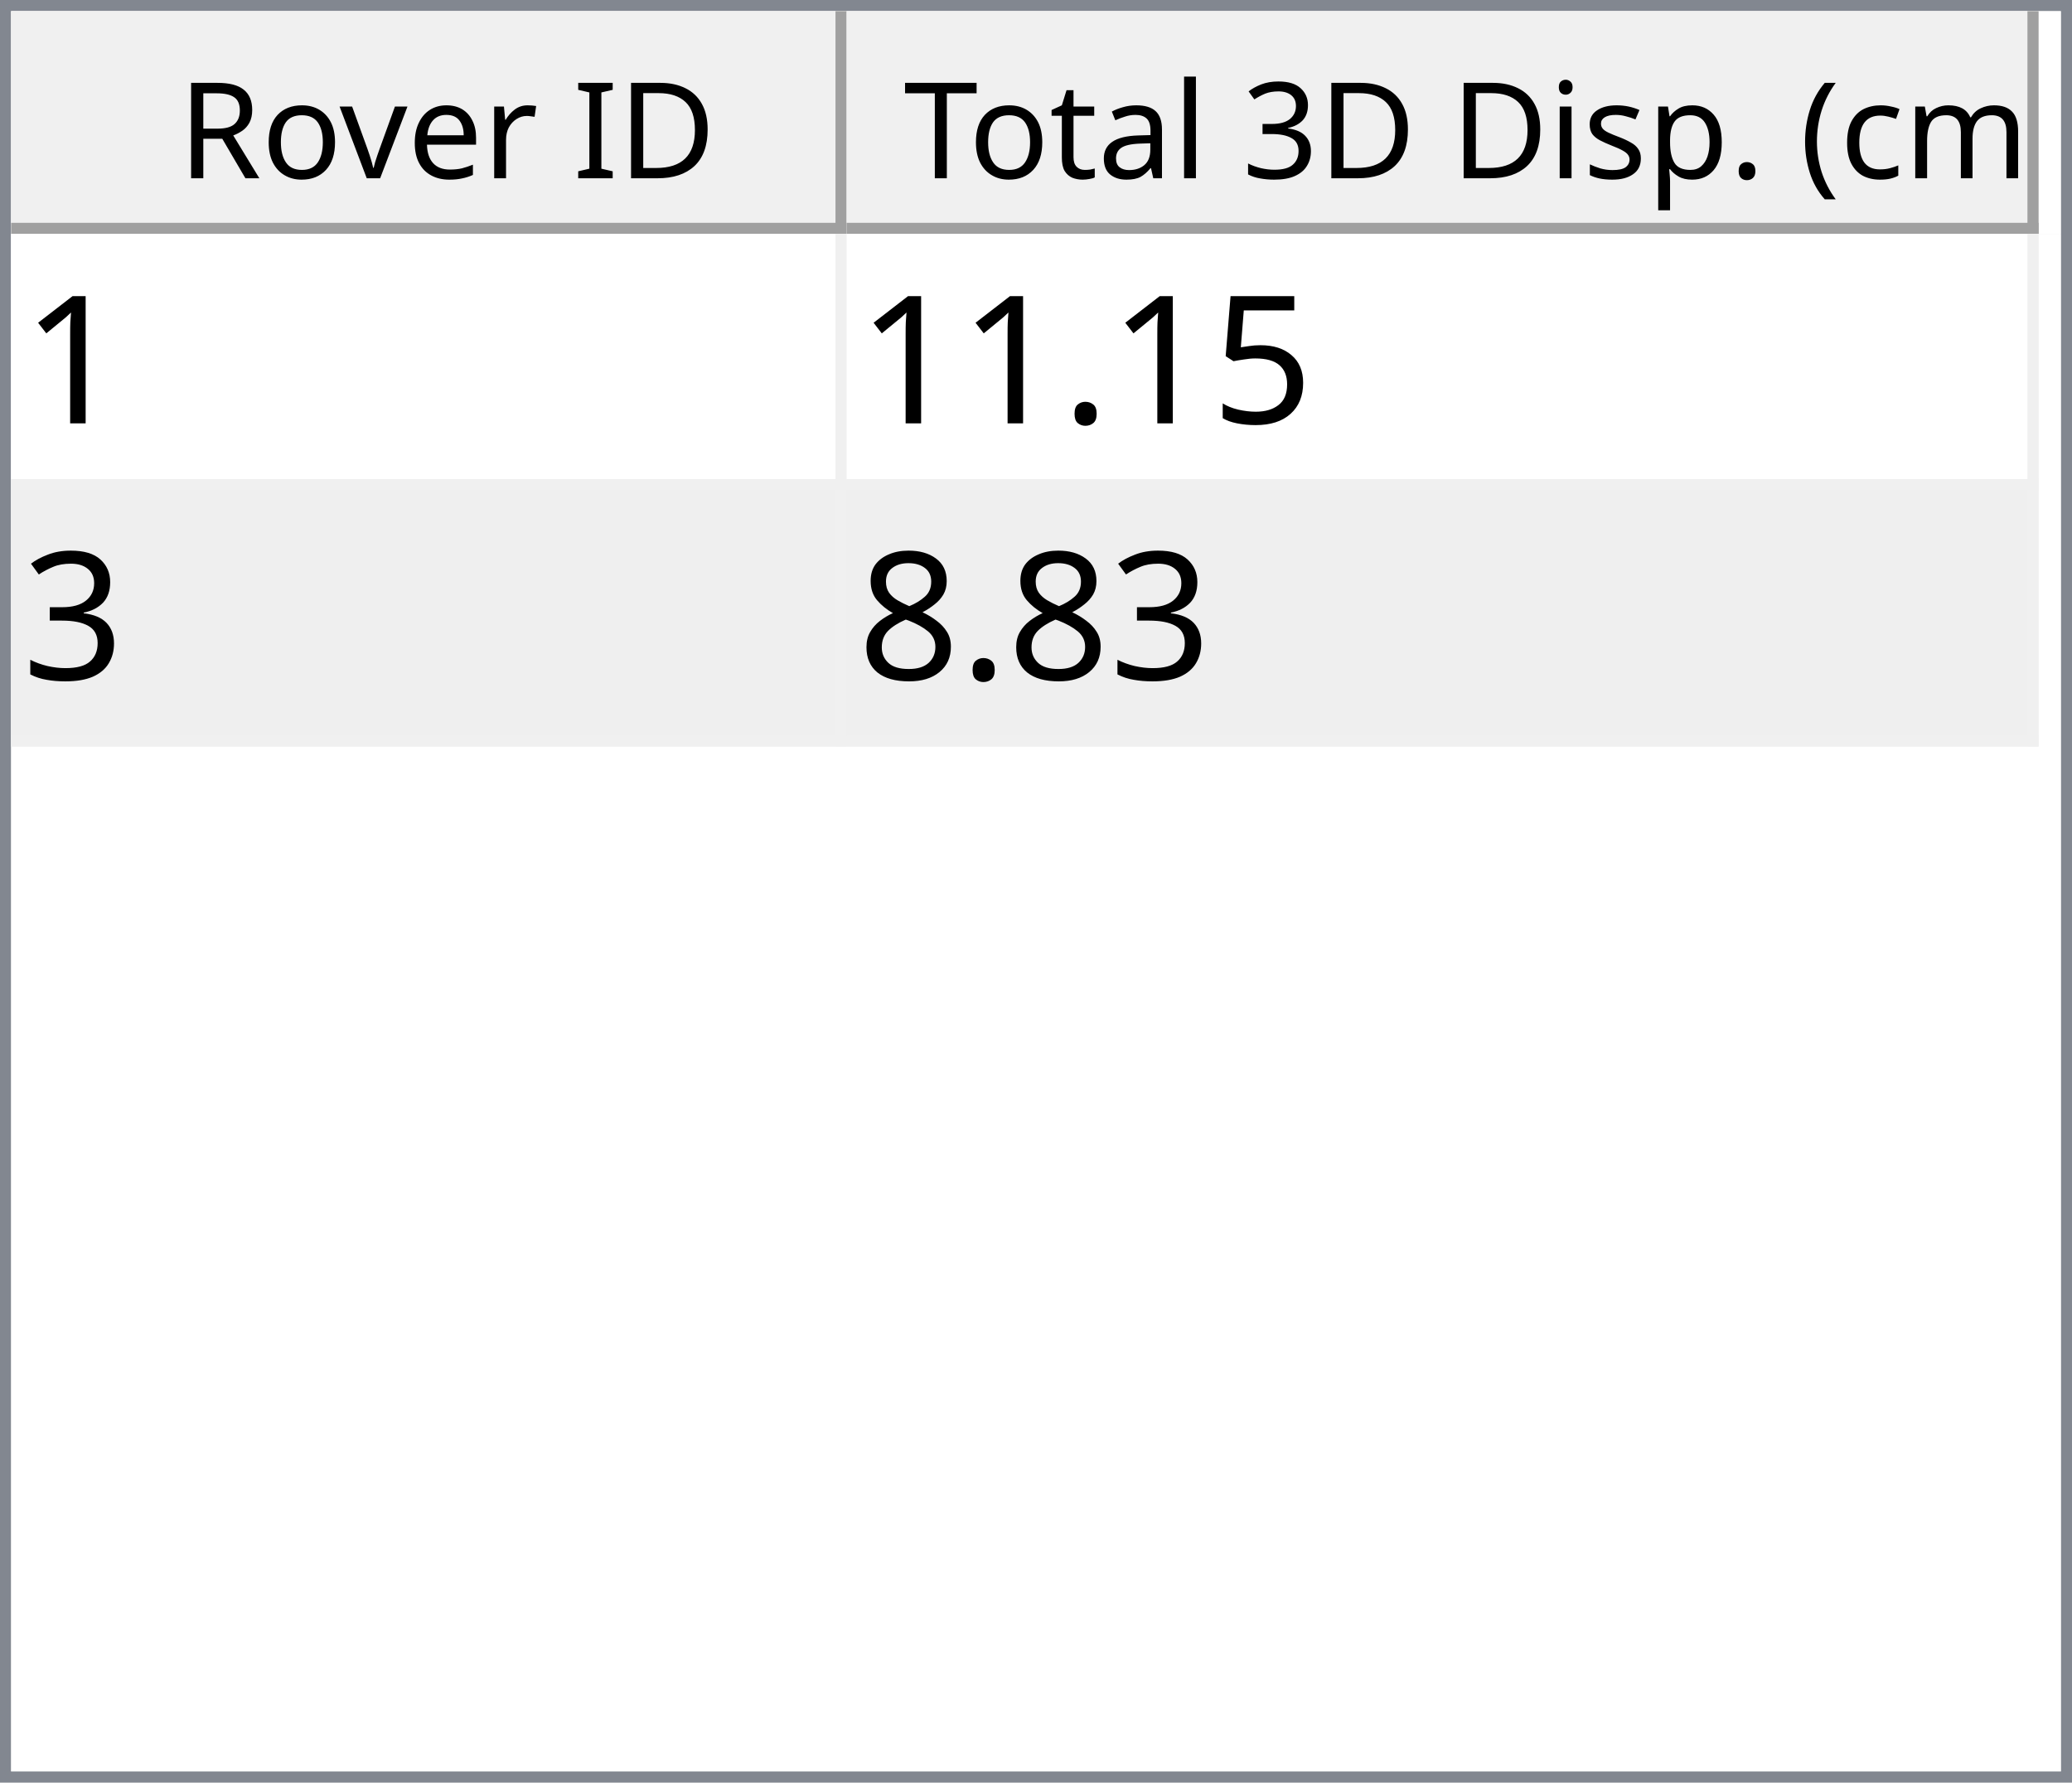
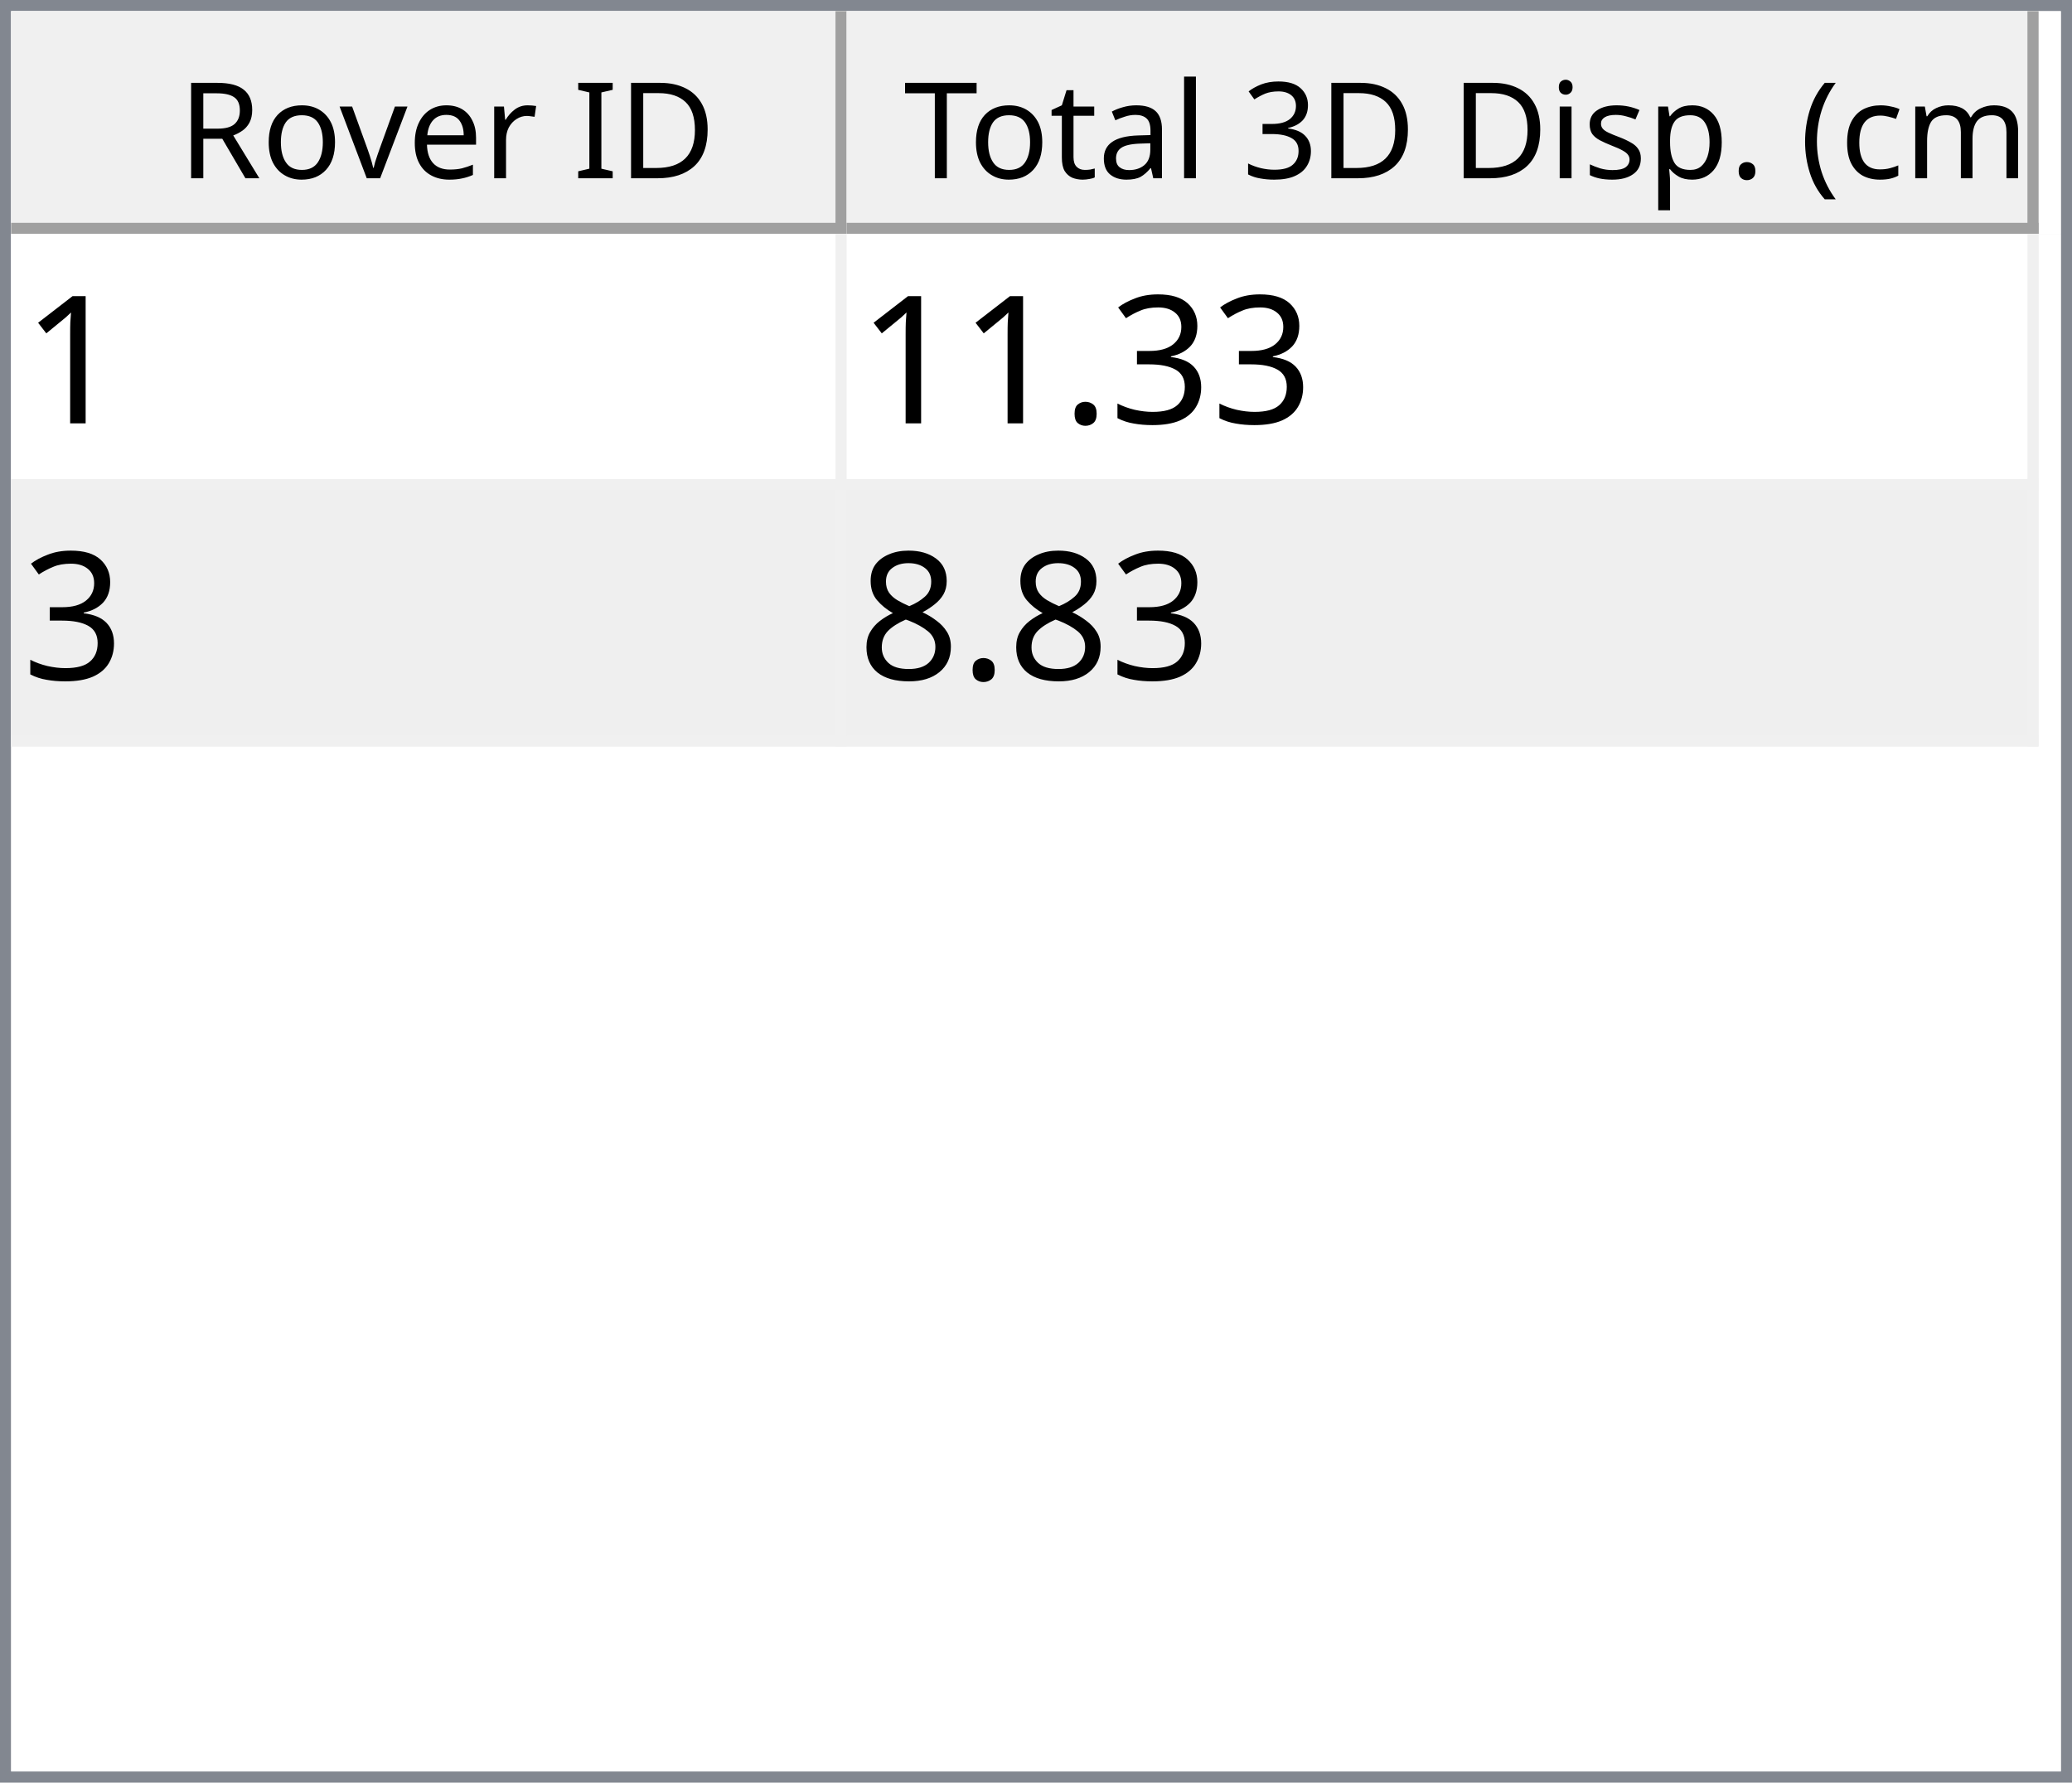
<svg xmlns="http://www.w3.org/2000/svg" style="fill-opacity:1; color-rendering:auto; color-interpolation:auto; text-rendering:auto; stroke:black; stroke-linecap:square; stroke-miterlimit:10; shape-rendering:auto; stroke-opacity:1; fill:black; stroke-dasharray:none; font-weight:normal; stroke-width:1; font-family:'Dialog'; font-style:normal; stroke-linejoin:miter; font-size:12px; stroke-dashoffset:0; image-rendering:auto;" width="186" height="160">
  <defs id="genericDefs" />
  <g>
    <defs id="defs1">
      <clipPath clipPathUnits="userSpaceOnUse" id="clipPath1">
        <path d="M0 0 L186 0 L186 160 L0 160 L0 0 Z" />
      </clipPath>
      <clipPath clipPathUnits="userSpaceOnUse" id="clipPath2">
        <path d="M0 0 L0 160 L186 160 L186 0 Z" />
      </clipPath>
      <clipPath clipPathUnits="userSpaceOnUse" id="clipPath3">
        <path d="M0 0 L0 20 L184 20 L184 0 Z" />
      </clipPath>
      <clipPath clipPathUnits="userSpaceOnUse" id="clipPath4">
        <path d="M0 0 L0 20 L75 20 L75 0 Z" />
      </clipPath>
      <clipPath clipPathUnits="userSpaceOnUse" id="clipPath5">
        <path d="M1 1 L1 19 L74 19 L74 1 Z" />
      </clipPath>
      <clipPath clipPathUnits="userSpaceOnUse" id="clipPath6">
        <path d="M0 0 L0 18 L73 18 L73 0 Z" />
      </clipPath>
      <clipPath clipPathUnits="userSpaceOnUse" id="clipPath7">
        <path d="M-0.5 -0.5 L-0.5 19.5 L74.5 19.5 L74.5 -0.5 Z" />
      </clipPath>
      <clipPath clipPathUnits="userSpaceOnUse" id="clipPath8">
        <path d="M0 0 L0 20 L107 20 L107 0 Z" />
      </clipPath>
      <clipPath clipPathUnits="userSpaceOnUse" id="clipPath9">
        <path d="M1 1 L1 19 L106 19 L106 1 Z" />
      </clipPath>
      <clipPath clipPathUnits="userSpaceOnUse" id="clipPath10">
        <path d="M0 0 L0 18 L105 18 L105 0 Z" />
      </clipPath>
      <clipPath clipPathUnits="userSpaceOnUse" id="clipPath11">
        <path d="M-0.5 -0.5 L-0.5 19.5 L106.5 19.5 L106.5 -0.5 Z" />
      </clipPath>
      <clipPath clipPathUnits="userSpaceOnUse" id="clipPath12">
        <path d="M0 0 L0 138 L184 138 L184 0 Z" />
      </clipPath>
      <clipPath clipPathUnits="userSpaceOnUse" id="clipPath13">
        <path d="M0 0 L0 46 L182 46 L182 0 Z" />
      </clipPath>
      <clipPath clipPathUnits="userSpaceOnUse" id="clipPath14">
        <path d="M-0.5 -0.5 L-0.5 45.5 L181.5 45.5 L181.5 -0.5 Z" />
      </clipPath>
      <clipPath clipPathUnits="userSpaceOnUse" id="clipPath15">
        <path d="M0 0 L0 22 L74 22 L74 0 Z" />
      </clipPath>
      <clipPath clipPathUnits="userSpaceOnUse" id="clipPath16">
        <path d="M0 0 L0 22 L106 22 L106 0 Z" />
      </clipPath>
      <font horiz-adv-x="64.551" id="font1">
        <font-face ascent="107.91" descent="25.098" units-per-em="100" style="font-style:normal; font-family:Segoe UI; font-weight:normal;" />
        <missing-glyph horiz-adv-x="64.551" d="M8.109 0 L8.109 68.266 L56.453 68.266 L56.453 0 L8.109 0 ZM15.328 7.234 L49.219 7.234 L49.219 61.031 L15.328 61.031 L15.328 7.234 Z" />
        <glyph unicode="D" horiz-adv-x="70.117" d="M9.188 0 L9.188 70.016 L28.516 70.016 Q65.531 70.016 65.531 35.891 Q65.531 19.672 55.25 9.836 Q44.969 0 27.734 0 L9.188 0 ZM17.391 62.594 L17.391 7.422 L27.828 7.422 Q41.609 7.422 49.273 14.797 Q56.938 22.172 56.938 35.688 Q56.938 62.594 28.328 62.594 L17.391 62.594 Z" />
        <glyph unicode="I" horiz-adv-x="26.611" d="M17.391 0 L9.188 0 L9.188 70.016 L17.391 70.016 L17.391 0 Z" />
        <glyph unicode=" " horiz-adv-x="27.393" d="" />
        <glyph unicode="r" horiz-adv-x="34.766" d="M34.188 41.891 Q32.078 43.5 28.125 43.5 Q23 43.5 19.555 38.672 Q16.109 33.844 16.109 25.484 L16.109 0 L8.109 0 L8.109 50 L16.109 50 L16.109 39.703 L16.312 39.703 Q18.016 44.969 21.531 47.922 Q25.047 50.875 29.391 50.875 Q32.516 50.875 34.188 50.203 L34.188 41.891 Z" />
        <glyph unicode="e" horiz-adv-x="52.295" d="M48.297 23 L12.984 23 Q13.188 14.656 17.484 10.109 Q21.781 5.562 29.297 5.562 Q37.75 5.562 44.828 11.141 L44.828 3.609 Q38.234 -1.172 27.391 -1.172 Q16.797 -1.172 10.742 5.641 Q4.688 12.453 4.688 24.812 Q4.688 36.469 11.305 43.82 Q17.922 51.172 27.734 51.172 Q37.547 51.172 42.922 44.828 Q48.297 38.484 48.297 27.203 L48.297 23 ZM40.094 29.781 Q40.047 36.719 36.75 40.578 Q33.453 44.438 27.594 44.438 Q21.922 44.438 17.969 40.383 Q14.016 36.328 13.094 29.781 L40.094 29.781 Z" />
        <glyph unicode="v" horiz-adv-x="47.9" d="M47.406 50 L27.484 0 L19.625 0 L0.688 50 L9.469 50 L22.172 13.672 Q23.578 9.672 23.922 6.688 L24.125 6.688 Q24.609 10.453 25.688 13.484 L38.969 50 L47.406 50 Z" />
        <glyph unicode="o" horiz-adv-x="58.594" d="M29 -1.172 Q17.922 -1.172 11.305 5.836 Q4.688 12.844 4.688 24.422 Q4.688 37.016 11.57 44.094 Q18.453 51.172 30.172 51.172 Q41.359 51.172 47.633 44.289 Q53.906 37.406 53.906 25.203 Q53.906 13.234 47.141 6.031 Q40.375 -1.172 29 -1.172 ZM29.594 44.438 Q21.875 44.438 17.383 39.188 Q12.891 33.938 12.891 24.703 Q12.891 15.828 17.43 10.695 Q21.969 5.562 29.594 5.562 Q37.359 5.562 41.531 10.594 Q45.703 15.625 45.703 24.906 Q45.703 34.281 41.531 39.359 Q37.359 44.438 29.594 44.438 Z" />
        <glyph unicode="R" horiz-adv-x="59.814" d="M59.375 0 L49.609 0 L37.891 19.625 Q36.281 22.359 34.766 24.289 Q33.25 26.219 31.664 27.438 Q30.078 28.656 28.25 29.219 Q26.422 29.781 24.125 29.781 L17.391 29.781 L17.391 0 L9.188 0 L9.188 70.016 L30.078 70.016 Q34.672 70.016 38.555 68.867 Q42.438 67.719 45.289 65.375 Q48.141 63.031 49.758 59.547 Q51.375 56.062 51.375 51.375 Q51.375 47.703 50.273 44.656 Q49.172 41.609 47.148 39.211 Q45.125 36.812 42.266 35.133 Q39.406 33.453 35.844 32.516 L35.844 32.328 Q37.594 31.547 38.891 30.547 Q40.188 29.547 41.359 28.18 Q42.531 26.812 43.68 25.078 Q44.828 23.344 46.234 21.047 L59.375 0 ZM17.391 62.594 L17.391 37.203 L28.516 37.203 Q31.594 37.203 34.203 38.133 Q36.812 39.062 38.719 40.797 Q40.625 42.531 41.703 45.047 Q42.781 47.562 42.781 50.688 Q42.781 56.297 39.141 59.445 Q35.5 62.594 28.609 62.594 L17.391 62.594 Z" />
        <glyph unicode=")" horiz-adv-x="30.176" d="M8.297 -15.922 L1.172 -15.922 Q16.406 2.344 16.406 26.812 Q16.406 51.469 1.078 70.016 L8.297 70.016 Q23.531 52.156 23.531 26.703 Q23.531 1.375 8.297 -15.922 Z" />
        <glyph unicode="m" horiz-adv-x="86.133" d="M79.109 0 L71.094 0 L71.094 28.719 Q71.094 37.016 68.531 40.727 Q65.969 44.438 59.906 44.438 Q54.781 44.438 51.195 39.75 Q47.609 35.062 47.609 28.516 L47.609 0 L39.594 0 L39.594 29.688 Q39.594 44.438 28.219 44.438 Q22.953 44.438 19.531 40.016 Q16.109 35.594 16.109 28.516 L16.109 0 L8.109 0 L8.109 50 L16.109 50 L16.109 42.094 L16.312 42.094 Q21.625 51.172 31.844 51.172 Q36.969 51.172 40.773 48.312 Q44.578 45.453 46 40.828 Q51.562 51.172 62.594 51.172 Q79.109 51.172 79.109 30.812 L79.109 0 Z" />
        <glyph unicode="c" horiz-adv-x="46.191" d="M42.188 2.297 Q36.422 -1.172 28.516 -1.172 Q17.828 -1.172 11.258 5.789 Q4.688 12.75 4.688 23.828 Q4.688 36.188 11.766 43.68 Q18.844 51.172 30.672 51.172 Q37.25 51.172 42.281 48.734 L42.281 40.531 Q36.719 44.438 30.375 44.438 Q22.703 44.438 17.797 38.945 Q12.891 33.453 12.891 24.516 Q12.891 15.719 17.508 10.641 Q22.125 5.562 29.891 5.562 Q36.422 5.562 42.188 9.906 L42.188 2.297 Z" />
        <glyph unicode="(" horiz-adv-x="30.176" d="M29.109 -15.922 L21.969 -15.922 Q6.844 1.375 6.844 26.703 Q6.844 52.156 21.969 70.016 L29.203 70.016 Q13.875 51.469 13.875 26.812 Q13.875 2.344 29.109 -15.922 Z" />
        <glyph unicode="." horiz-adv-x="21.68" d="M10.891 -1.078 Q8.641 -1.078 7.055 0.539 Q5.469 2.156 5.469 4.391 Q5.469 6.641 7.055 8.273 Q8.641 9.906 10.891 9.906 Q13.188 9.906 14.797 8.273 Q16.406 6.641 16.406 4.391 Q16.406 2.156 14.797 0.539 Q13.188 -1.078 10.891 -1.078 Z" />
        <glyph unicode="p" horiz-adv-x="58.789" d="M16.312 7.234 L16.109 7.234 L16.109 -23 L8.109 -23 L8.109 50 L16.109 50 L16.109 41.219 L16.312 41.219 Q22.219 51.172 33.594 51.172 Q43.266 51.172 48.688 44.461 Q54.109 37.75 54.109 26.469 Q54.109 13.922 48 6.375 Q41.891 -1.172 31.297 -1.172 Q21.578 -1.172 16.312 7.234 ZM16.109 27.391 L16.109 20.406 Q16.109 14.203 20.141 9.883 Q24.172 5.562 30.375 5.562 Q37.641 5.562 41.773 11.133 Q45.906 16.703 45.906 26.609 Q45.906 34.969 42.047 39.703 Q38.188 44.438 31.594 44.438 Q24.609 44.438 20.359 39.578 Q16.109 34.719 16.109 27.391 Z" />
        <glyph unicode="s" horiz-adv-x="42.432" d="M5.078 1.812 L5.078 10.406 Q11.625 5.562 19.484 5.562 Q30.031 5.562 30.031 12.594 Q30.031 14.594 29.125 15.992 Q28.219 17.391 26.68 18.461 Q25.141 19.531 23.07 20.383 Q21 21.234 18.609 22.172 Q15.281 23.484 12.766 24.828 Q10.25 26.172 8.57 27.859 Q6.891 29.547 6.031 31.695 Q5.172 33.844 5.172 36.719 Q5.172 40.234 6.789 42.945 Q8.406 45.656 11.086 47.484 Q13.766 49.312 17.211 50.242 Q20.656 51.172 24.312 51.172 Q30.812 51.172 35.938 48.922 L35.938 40.828 Q30.422 44.438 23.25 44.438 Q21 44.438 19.195 43.922 Q17.391 43.406 16.094 42.477 Q14.797 41.547 14.086 40.258 Q13.375 38.969 13.375 37.406 Q13.375 35.453 14.086 34.133 Q14.797 32.812 16.164 31.789 Q17.531 30.766 19.484 29.938 Q21.438 29.109 23.922 28.125 Q27.25 26.859 29.883 25.516 Q32.516 24.172 34.375 22.484 Q36.234 20.797 37.234 18.602 Q38.234 16.406 38.234 13.375 Q38.234 9.672 36.602 6.938 Q34.969 4.203 32.234 2.398 Q29.5 0.594 25.93 -0.289 Q22.359 -1.172 18.453 -1.172 Q10.75 -1.172 5.078 1.812 Z" />
        <glyph unicode="i" horiz-adv-x="24.219" d="M12.203 62.703 Q10.062 62.703 8.547 64.164 Q7.031 65.625 7.031 67.875 Q7.031 70.125 8.547 71.609 Q10.062 73.094 12.203 73.094 Q14.406 73.094 15.945 71.609 Q17.484 70.125 17.484 67.875 Q17.484 65.719 15.945 64.211 Q14.406 62.703 12.203 62.703 ZM16.109 0 L8.109 0 L8.109 50 L16.109 50 L16.109 0 Z" />
        <glyph unicode="3" horiz-adv-x="53.906" d="M46.531 19.828 Q46.531 15.094 44.75 11.211 Q42.969 7.328 39.719 4.57 Q36.469 1.812 31.93 0.297 Q27.391 -1.219 21.922 -1.219 Q11.922 -1.219 6 2.594 L6 11.188 Q13.094 5.609 22.219 5.609 Q25.875 5.609 28.828 6.539 Q31.781 7.469 33.906 9.227 Q36.031 10.984 37.18 13.477 Q38.328 15.969 38.328 19.094 Q38.328 32.812 18.797 32.812 L12.984 32.812 L12.984 39.594 L18.5 39.594 Q35.797 39.594 35.797 52.484 Q35.797 64.406 22.609 64.406 Q15.188 64.406 8.688 59.422 L8.688 67.188 Q15.375 71.188 24.609 71.188 Q29 71.188 32.57 69.969 Q36.141 68.75 38.68 66.555 Q41.219 64.359 42.609 61.281 Q44 58.203 44 54.5 Q44 40.672 30.031 36.719 L30.031 36.531 Q33.594 36.141 36.625 34.797 Q39.656 33.453 41.852 31.305 Q44.047 29.156 45.289 26.25 Q46.531 23.344 46.531 19.828 Z" />
        <glyph unicode="l" horiz-adv-x="24.219" d="M16.109 0 L8.109 0 L8.109 74.031 L16.109 74.031 L16.109 0 Z" />
        <glyph unicode="a" horiz-adv-x="50.879" d="M43.891 0 L35.891 0 L35.891 7.812 L35.688 7.812 Q30.469 -1.172 20.312 -1.172 Q12.844 -1.172 8.617 2.781 Q4.391 6.734 4.391 13.281 Q4.391 27.297 20.906 29.594 L35.891 31.688 Q35.891 44.438 25.594 44.438 Q16.547 44.438 9.281 38.281 L9.281 46.484 Q16.656 51.172 26.266 51.172 Q43.891 51.172 43.891 32.516 L43.891 0 ZM35.891 25.297 L23.828 23.641 Q18.266 22.859 15.43 20.875 Q12.594 18.891 12.594 13.875 Q12.594 10.203 15.211 7.883 Q17.828 5.562 22.172 5.562 Q28.125 5.562 32.008 9.742 Q35.891 13.922 35.891 20.312 L35.891 25.297 Z" />
        <glyph unicode="t" horiz-adv-x="33.887" d="M31.297 0.484 Q28.469 -1.078 23.828 -1.078 Q10.688 -1.078 10.688 13.578 L10.688 43.172 L2.094 43.172 L2.094 50 L10.688 50 L10.688 62.203 L18.703 64.797 L18.703 50 L31.297 50 L31.297 43.172 L18.703 43.172 L18.703 14.984 Q18.703 9.969 20.414 7.82 Q22.125 5.672 26.078 5.672 Q29.109 5.672 31.297 7.328 L31.297 0.484 Z" />
        <glyph unicode="T" horiz-adv-x="52.393" d="M50.594 62.594 L30.375 62.594 L30.375 0 L22.172 0 L22.172 62.594 L2 62.594 L2 70.016 L50.594 70.016 L50.594 62.594 Z" />
      </font>
      <font horiz-adv-x="75.0" id="font2">
        <font-face ascent="100.537" descent="21.973" units-per-em="100" style="font-style:normal; font-family:sans-serif; font-weight:normal;" />
        <missing-glyph horiz-adv-x="75.0" d="M12.5 0 L12.5 62.5 L62.5 62.5 L62.5 0 L12.5 0 ZM14.062 1.562 L60.938 1.562 L60.938 60.938 L14.062 60.938 L14.062 1.562 Z" />
        <glyph unicode="1" horiz-adv-x="55.615" d="M37.25 0 L28.469 0 L28.469 56 Q25.297 52.984 20.141 49.953 Q14.984 46.922 10.891 45.406 L10.891 53.906 Q18.266 57.375 23.781 62.305 Q29.297 67.234 31.594 71.875 L37.25 71.875 L37.25 0 Z" />
-         <glyph unicode="5" horiz-adv-x="55.615" d="M4.156 18.75 L13.375 19.531 Q14.406 12.797 18.141 9.398 Q21.875 6 27.156 6 Q33.5 6 37.891 10.789 Q42.281 15.578 42.281 23.484 Q42.281 31 38.062 35.352 Q33.844 39.703 27 39.703 Q22.75 39.703 19.336 37.773 Q15.922 35.844 13.969 32.766 L5.719 33.844 L12.641 70.609 L48.25 70.609 L48.25 62.203 L19.672 62.203 L15.828 42.969 Q22.266 47.469 29.344 47.469 Q38.719 47.469 45.164 40.969 Q51.609 34.469 51.609 24.266 Q51.609 14.547 45.953 7.469 Q39.062 -1.219 27.156 -1.219 Q17.391 -1.219 11.211 4.25 Q5.031 9.719 4.156 18.75 Z" />
+         <glyph unicode="3" horiz-adv-x="55.615" d="M4.203 18.891 L12.984 20.062 Q14.5 12.594 18.141 9.297 Q21.781 6 27 6 Q33.203 6 37.477 10.297 Q41.75 14.594 41.75 20.953 Q41.75 27 37.797 30.93 Q33.844 34.859 27.734 34.859 Q25.25 34.859 21.531 33.891 L22.516 41.609 Q23.391 41.5 23.922 41.5 Q29.547 41.5 34.039 44.43 Q38.531 47.359 38.531 53.469 Q38.531 58.297 35.258 61.477 Q31.984 64.656 26.812 64.656 Q21.688 64.656 18.266 61.43 Q14.844 58.203 13.875 51.766 L5.078 53.328 Q6.688 62.156 12.398 67.016 Q18.109 71.875 26.609 71.875 Q32.469 71.875 37.398 69.359 Q42.328 66.844 44.945 62.5 Q47.562 58.156 47.562 53.266 Q47.562 48.641 45.07 44.828 Q42.578 41.016 37.703 38.766 Q44.047 37.312 47.562 32.695 Q51.078 28.078 51.078 21.141 Q51.078 11.766 44.242 5.25 Q37.406 -1.266 26.953 -1.266 Q17.531 -1.266 11.305 4.352 Q5.078 9.969 4.203 18.891 Z" />
        <glyph unicode="." horiz-adv-x="27.783" d="M9.078 0 L9.078 10.016 L19.094 10.016 L19.094 0 L9.078 0 Z" />
-         <glyph unicode="3" horiz-adv-x="55.615" d="M4.203 18.891 L12.984 20.062 Q14.5 12.594 18.141 9.297 Q21.781 6 27 6 Q33.203 6 37.477 10.297 Q41.75 14.594 41.75 20.953 Q41.75 27 37.797 30.93 Q33.844 34.859 27.734 34.859 Q25.25 34.859 21.531 33.891 L22.516 41.609 Q23.391 41.5 23.922 41.5 Q29.547 41.5 34.039 44.43 Q38.531 47.359 38.531 53.469 Q38.531 58.297 35.258 61.477 Q31.984 64.656 26.812 64.656 Q21.688 64.656 18.266 61.43 Q14.844 58.203 13.875 51.766 L5.078 53.328 Q6.688 62.156 12.398 67.016 Q18.109 71.875 26.609 71.875 Q32.469 71.875 37.398 69.359 Q42.328 66.844 44.945 62.5 Q47.562 58.156 47.562 53.266 Q47.562 48.641 45.07 44.828 Q42.578 41.016 37.703 38.766 Q44.047 37.312 47.562 32.695 Q51.078 28.078 51.078 21.141 Q51.078 11.766 44.242 5.25 Q37.406 -1.266 26.953 -1.266 Q17.531 -1.266 11.305 4.352 Q5.078 9.969 4.203 18.891 Z" />
        <glyph unicode="8" horiz-adv-x="55.615" d="M17.672 38.812 Q12.203 40.828 9.57 44.539 Q6.938 48.25 6.938 53.422 Q6.938 61.234 12.555 66.555 Q18.172 71.875 27.484 71.875 Q36.859 71.875 42.578 66.43 Q48.297 60.984 48.297 53.172 Q48.297 48.188 45.68 44.508 Q43.062 40.828 37.75 38.812 Q44.344 36.672 47.781 31.883 Q51.219 27.094 51.219 20.453 Q51.219 11.281 44.727 5.031 Q38.234 -1.219 27.641 -1.219 Q17.047 -1.219 10.547 5.055 Q4.047 11.328 4.047 20.703 Q4.047 27.688 7.594 32.398 Q11.141 37.109 17.672 38.812 ZM15.922 53.719 Q15.922 48.641 19.195 45.414 Q22.469 42.188 27.688 42.188 Q32.766 42.188 36.016 45.383 Q39.266 48.578 39.266 53.219 Q39.266 58.062 35.914 61.359 Q32.562 64.656 27.594 64.656 Q22.562 64.656 19.242 61.43 Q15.922 58.203 15.922 53.719 ZM13.094 20.656 Q13.094 16.891 14.875 13.375 Q16.656 9.859 20.172 7.93 Q23.688 6 27.734 6 Q34.031 6 38.133 10.055 Q42.234 14.109 42.234 20.359 Q42.234 26.703 38.016 30.859 Q33.797 35.016 27.438 35.016 Q21.234 35.016 17.164 30.914 Q13.094 26.812 13.094 20.656 Z" />
      </font>
    </defs>
    <g style="fill:white; stroke:white;">
      <rect x="0" y="0" width="186" style="clip-path:url(#clipPath1); stroke:none;" height="160" />
    </g>
    <g style="fill:white; text-rendering:optimizeSpeed; color-rendering:optimizeSpeed; image-rendering:optimizeSpeed; shape-rendering:crispEdges; stroke:white; color-interpolation:sRGB;">
      <rect x="0" width="186" height="160" y="0" style="stroke:none;" />
      <path style="stroke:none;" d="M0 160 L186 160 L186 0 L0 0 Z" />
    </g>
    <g style="fill:rgb(240,240,240); font-family:'Segoe UI'; stroke:rgb(240,240,240);">
      <rect x="0" y="0" width="186" style="clip-path:url(#clipPath2); stroke:none;" height="160" />
    </g>
    <g style="fill:rgb(130,135,144); font-family:'Segoe UI'; stroke:rgb(130,135,144);">
      <path d="M0 0 L186 0 L186 160 L0 160 L0 0 ZM1 1 L185 1 L185 159 L1 159 L1 1 Z" style="fill-rule:evenodd; clip-path:url(#clipPath2); stroke:none;" />
    </g>
    <g style="fill:white; font-family:'Segoe UI'; stroke:white;" transform="translate(1,1)">
      <rect x="0" y="0" width="184" style="clip-path:url(#clipPath3); stroke:none;" height="20" />
    </g>
    <g style="fill:rgb(240,240,240); font-family:'Segoe UI'; stroke:rgb(240,240,240);" transform="translate(1,1)">
      <rect x="0" y="0" width="75" style="clip-path:url(#clipPath4); stroke:none;" height="20" />
    </g>
    <g style="font-family:'Segoe UI';" transform="translate(2,2)">
      <text x="14" xml:space="preserve" y="14" style="clip-path:url(#clipPath6); stroke:none;">Rover ID</text>
    </g>
    <g style="fill:rgb(160,160,160); font-family:'Segoe UI'; stroke:rgb(160,160,160); stroke-linejoin:bevel;" transform="translate(1.5,1.5)">
      <line x1="74" x2="74" y1="0" style="fill:none; clip-path:url(#clipPath7);" y2="19" />
    </g>
    <g style="fill:rgb(160,160,160); font-family:'Segoe UI'; stroke:rgb(160,160,160); stroke-linejoin:bevel;" transform="matrix(1,0,0,1,1,1) translate(0.5,0.5)">
      <line x1="0" x2="74" y1="19" style="fill:none; clip-path:url(#clipPath7);" y2="19" />
    </g>
    <g style="fill:rgb(240,240,240); font-family:'Segoe UI'; stroke:rgb(240,240,240);" transform="translate(76,1)">
      <rect x="0" y="0" width="107" style="clip-path:url(#clipPath8); stroke:none;" height="20" />
    </g>
    <g style="font-family:'Segoe UI';" transform="translate(77,2)">
      <text x="1" xml:space="preserve" y="14" style="clip-path:url(#clipPath10); stroke:none;"> Total 3D Disp. (cm)</text>
    </g>
    <g style="fill:rgb(160,160,160); font-family:'Segoe UI'; stroke:rgb(160,160,160); stroke-linejoin:bevel;" transform="translate(76.5,1.5)">
      <line x1="106" x2="106" y1="0" style="fill:none; clip-path:url(#clipPath11);" y2="19" />
    </g>
    <g style="fill:rgb(160,160,160); font-family:'Segoe UI'; stroke:rgb(160,160,160); stroke-linejoin:bevel;" transform="matrix(1,0,0,1,76,1) translate(0.5,0.5)">
      <line x1="0" x2="106" y1="19" style="fill:none; clip-path:url(#clipPath11);" y2="19" />
    </g>
    <g style="fill:white; font-family:'Segoe UI'; stroke:white;" transform="translate(1,21)">
      <rect x="0" y="0" width="184" style="clip-path:url(#clipPath12); stroke:none;" height="138" />
    </g>
    <g style="fill:rgb(240,240,240); font-size:16px; font-family:sans-serif; stroke:rgb(240,240,240);" transform="translate(1,21)">
      <rect x="0" y="0" width="182" style="clip-path:url(#clipPath13); stroke:none;" height="46" />
      <line transform="translate(0.5,0.5)" x1="0" x2="181" y1="22" style="clip-path:url(#clipPath14); fill:none; stroke-linejoin:bevel;" y2="22" />
    </g>
    <g transform="matrix(1,0,0,1,1,21) translate(0.5,0.5)" style="fill:rgb(240,240,240); font-size:16px; font-family:sans-serif; stroke:rgb(240,240,240); stroke-linejoin:bevel;">
      <line x1="0" x2="181" y1="45" style="fill:none; clip-path:url(#clipPath14);" y2="45" />
    </g>
    <g transform="matrix(1,0,0,1,1,21) translate(0.5,0.5)" style="fill:rgb(240,240,240); font-size:16px; font-family:sans-serif; stroke:rgb(240,240,240); stroke-linejoin:bevel;">
      <line x1="74" x2="74" y1="0" style="fill:none; clip-path:url(#clipPath14);" y2="45" />
    </g>
    <g transform="matrix(1,0,0,1,1,21) translate(0.5,0.5)" style="fill:rgb(240,240,240); font-size:16px; font-family:sans-serif; stroke:rgb(240,240,240); stroke-linejoin:bevel;">
      <line x1="181" x2="181" y1="0" style="fill:none; clip-path:url(#clipPath14);" y2="45" />
    </g>
    <g style="fill:white; font-size:16px; font-family:sans-serif; stroke:white;" transform="matrix(1,0,0,1,1,21)">
      <rect x="0" y="0" width="74" style="clip-path:url(#clipPath15); stroke:none;" height="22" />
      <text x="1" y="17" style="fill:black; clip-path:url(#clipPath15); stroke:none;" xml:space="preserve">1</text>
    </g>
    <g style="fill:white; font-size:16px; font-family:sans-serif; stroke:white;" transform="matrix(1,0,0,1,1,21) translate(75,0)">
      <rect x="0" y="0" width="106" style="clip-path:url(#clipPath16); stroke:none;" height="22" />
-       <text x="1" y="17" style="fill:black; clip-path:url(#clipPath16); stroke:none;" xml:space="preserve">11.15</text>
+       <text x="1" y="17" style="fill:black; clip-path:url(#clipPath16); stroke:none;" xml:space="preserve">11.33</text>
    </g>
    <g style="fill:rgb(239,239,239); font-size:16px; font-family:sans-serif; stroke:rgb(239,239,239);" transform="matrix(1,0,0,1,1,21) translate(0,23)">
      <rect x="0" y="0" width="74" style="clip-path:url(#clipPath15); stroke:none;" height="22" />
      <text x="1" y="17" style="fill:black; clip-path:url(#clipPath15); stroke:none;" xml:space="preserve">3</text>
    </g>
    <g style="fill:rgb(239,239,239); font-size:16px; font-family:sans-serif; stroke:rgb(239,239,239);" transform="matrix(1,0,0,1,1,21) translate(75,23)">
      <rect x="0" y="0" width="106" style="clip-path:url(#clipPath16); stroke:none;" height="22" />
      <text x="1" y="17" style="fill:black; clip-path:url(#clipPath16); stroke:none;" xml:space="preserve">8.83</text>
    </g>
  </g>
</svg>
